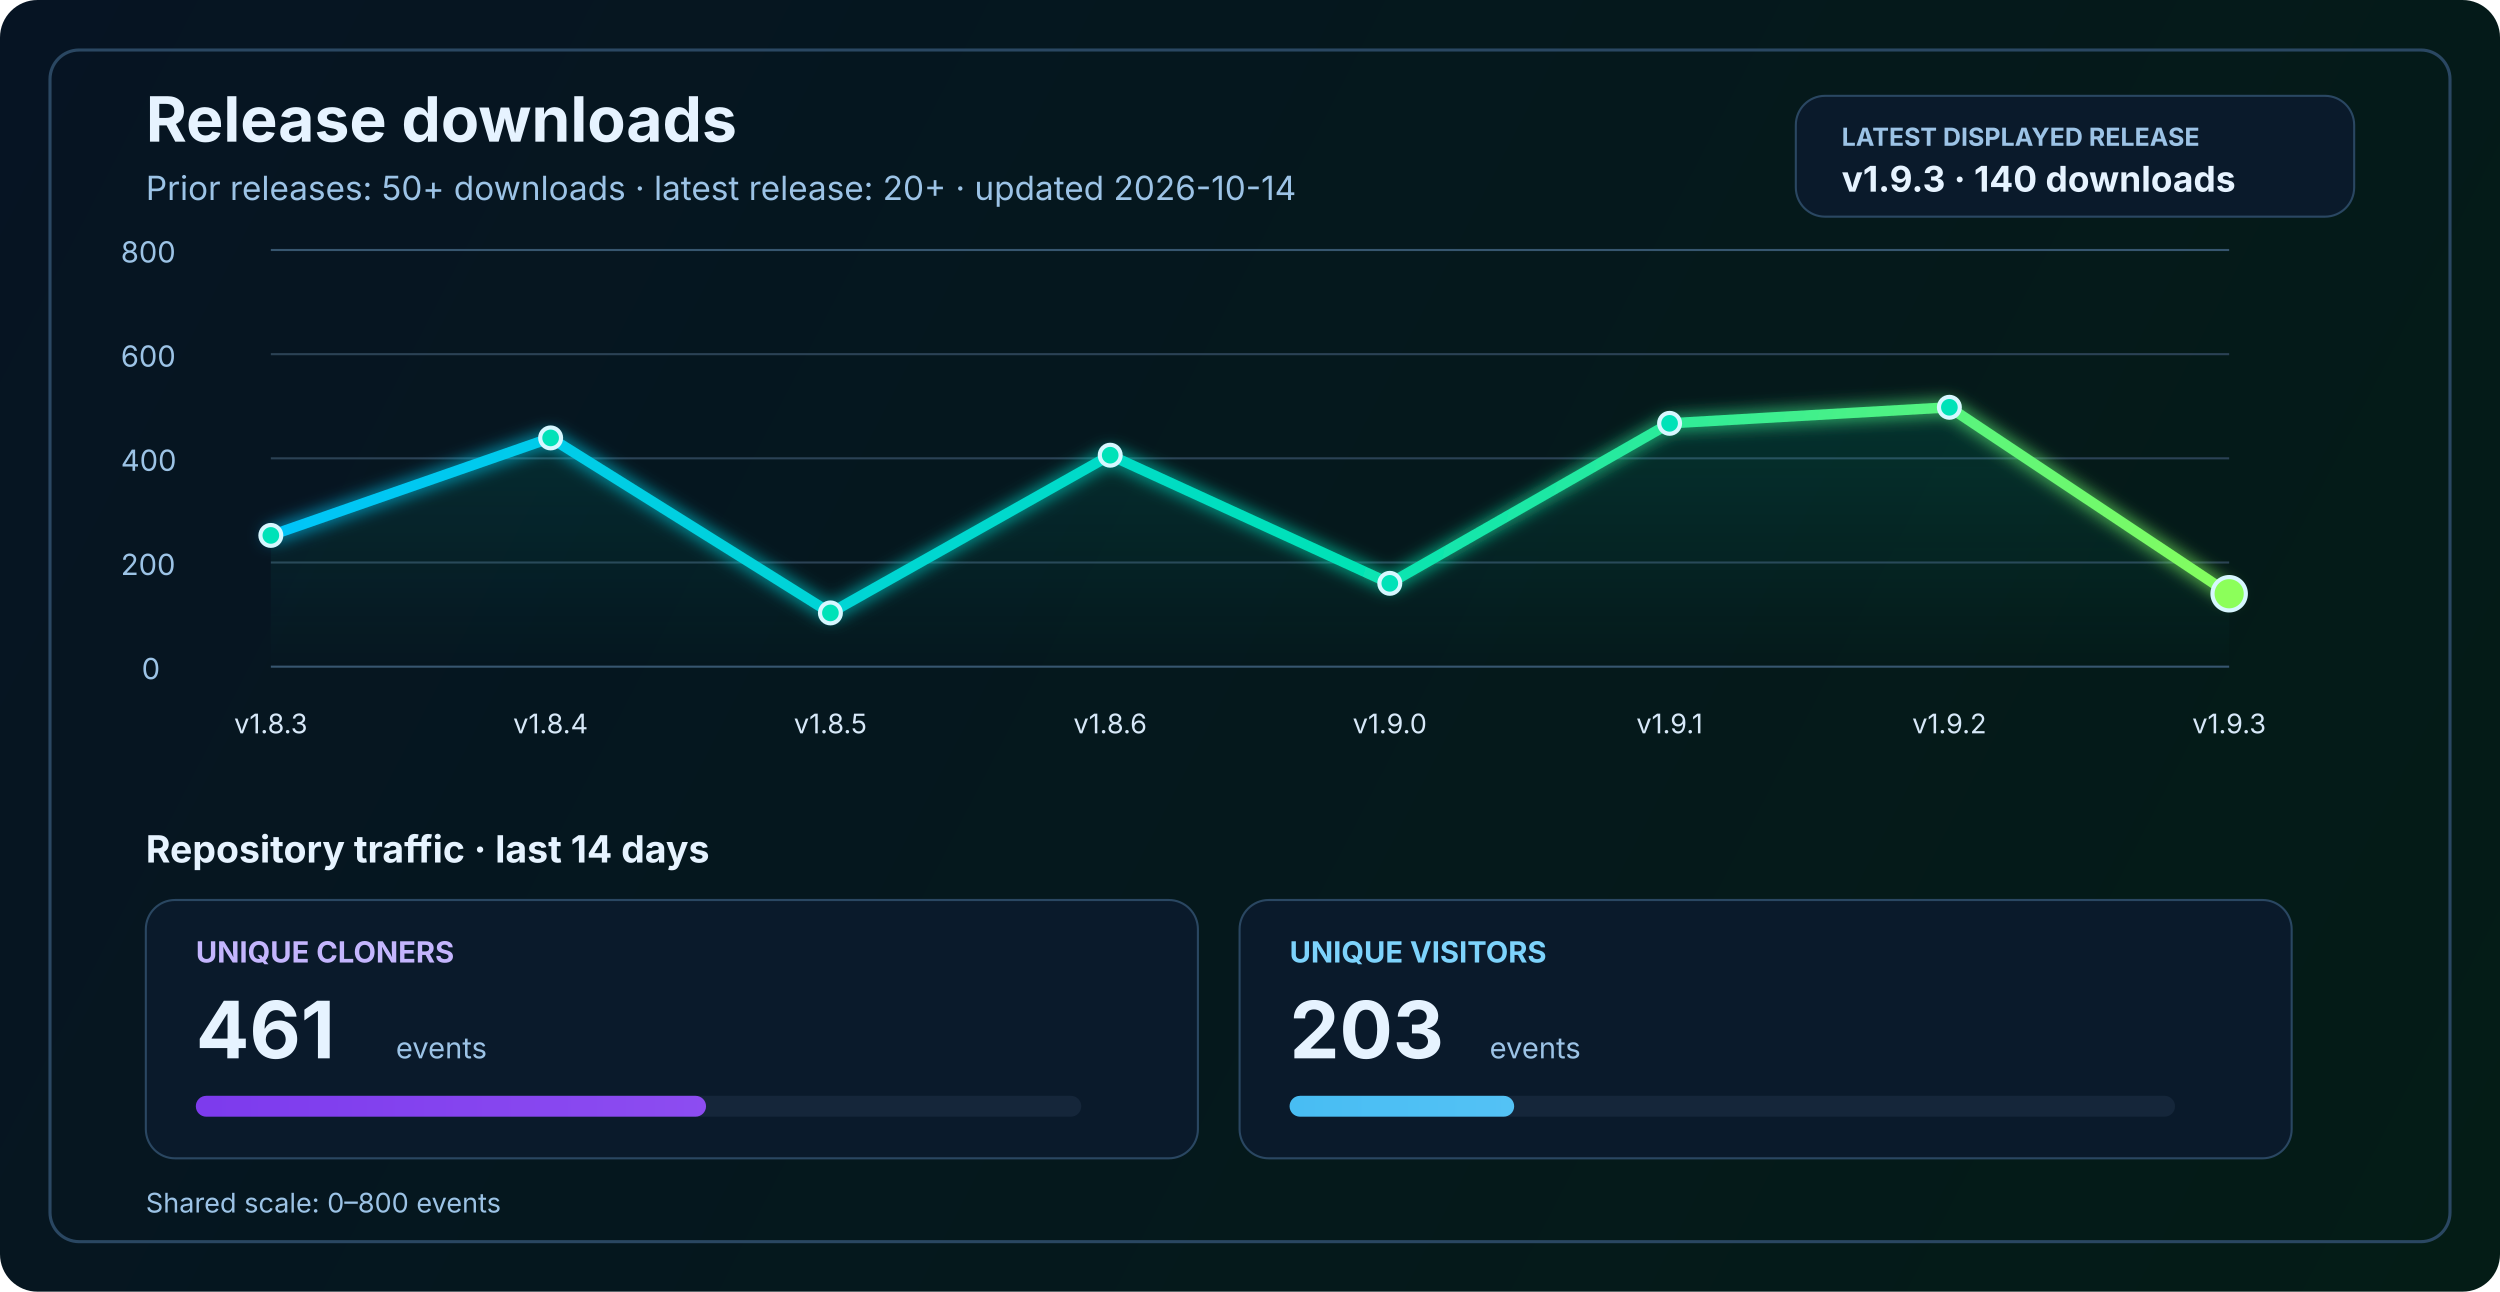
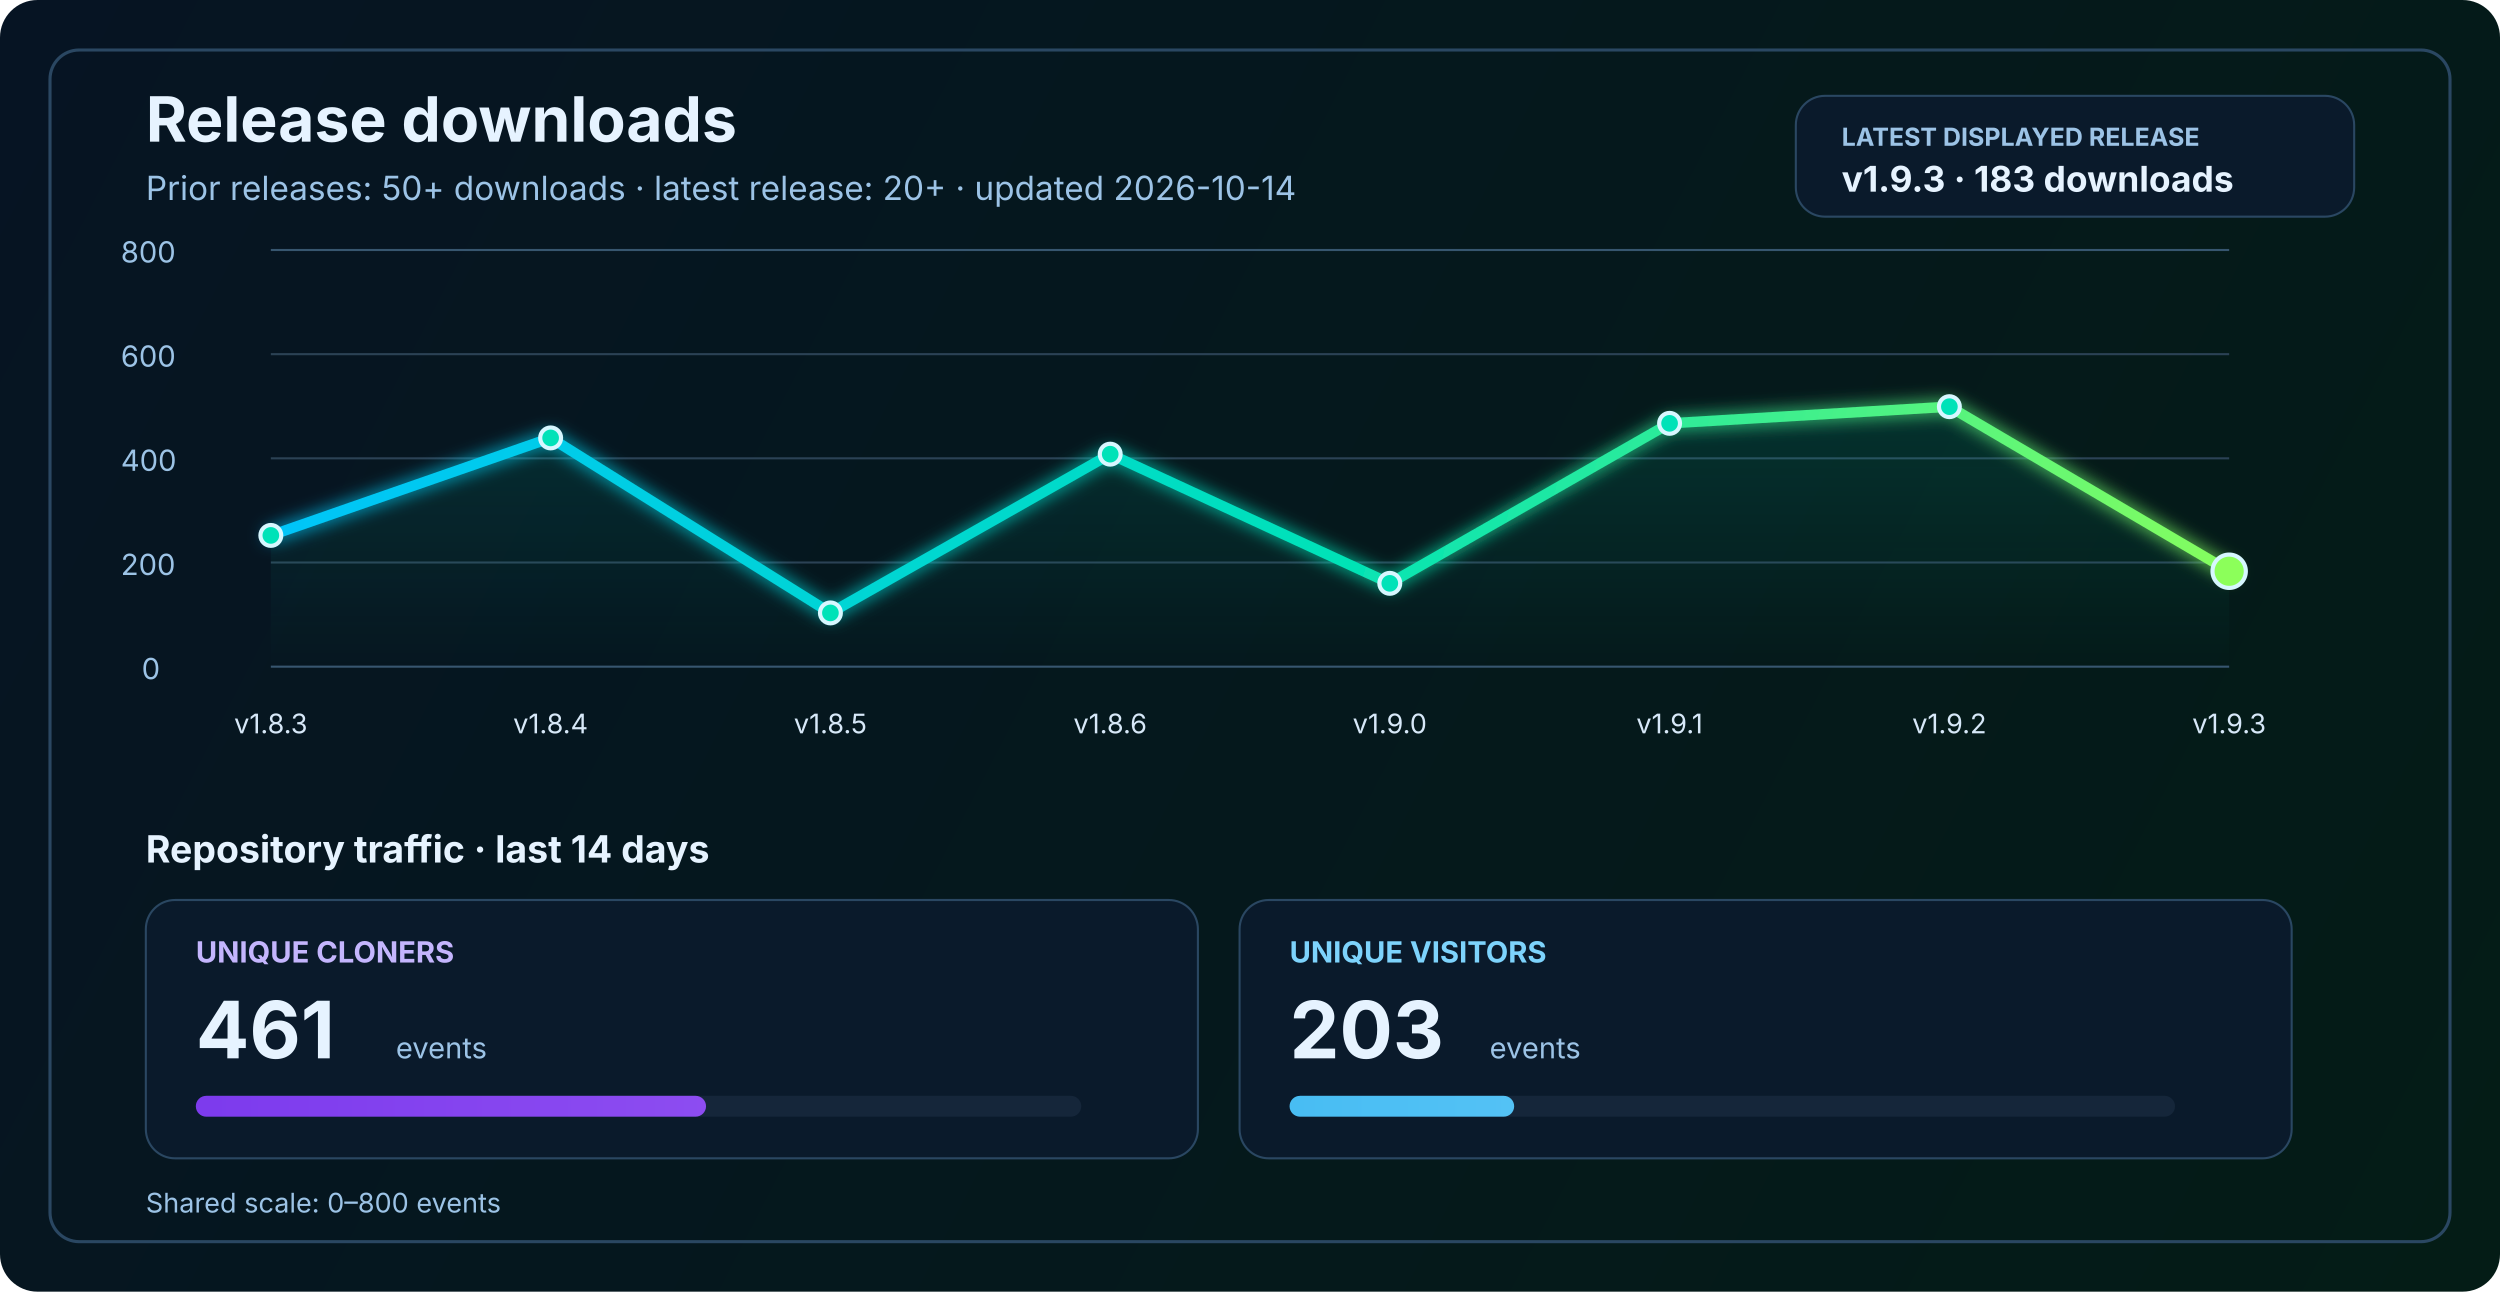
<svg xmlns="http://www.w3.org/2000/svg" width="1200" height="620" viewBox="0 0 1200 620" fill="none" role="img" aria-labelledby="title desc">
  <defs>
    <linearGradient id="bg" x1="0" y1="0" x2="1200" y2="620" gradientUnits="userSpaceOnUse">
      <stop stop-color="#061423" />
      <stop offset="1" stop-color="#041C16" />
    </linearGradient>
    <linearGradient id="line" x1="130" y1="86" x2="1070" y2="340" gradientUnits="userSpaceOnUse">
      <stop stop-color="#00C2FF" />
      <stop offset="0.55" stop-color="#00E2B8" />
      <stop offset="1" stop-color="#8CFF5A" />
    </linearGradient>
    <linearGradient id="area" x1="0" y1="120" x2="0" y2="320" gradientUnits="userSpaceOnUse">
      <stop stop-color="#00E2B8" stop-opacity="0.20" />
      <stop offset="1" stop-color="#00E2B8" stop-opacity="0" />
    </linearGradient>
    <linearGradient id="cloneFill" x1="86" y1="450" x2="1110" y2="450" gradientUnits="userSpaceOnUse">
      <stop stop-color="#7C3AED" />
      <stop offset="1" stop-color="#C084FC" />
    </linearGradient>
    <linearGradient id="viewFill" x1="86" y1="482" x2="1110" y2="482" gradientUnits="userSpaceOnUse">
      <stop stop-color="#0EA5E9" />
      <stop offset="1" stop-color="#7DD3FC" />
    </linearGradient>
    <filter id="glow" x="-50%" y="-50%" width="200%" height="200%">
      <feGaussianBlur stdDeviation="4" result="blur" />
      <feMerge>
        <feMergeNode in="blur" />
        <feMergeNode in="SourceGraphic" />
      </feMerge>
    </filter>
  </defs>
  <rect width="1200" height="620" rx="18" fill="url(#bg)" />
  <rect x="24" y="24" width="1152" height="572" rx="14" stroke="#2A4762" stroke-width="1.5" />
  <text x="70" y="68" fill="#E6F3FF" font-size="30" font-family="SF Pro Display, -apple-system, BlinkMacSystemFont, Segoe UI, sans-serif" font-weight="700">Release downloads</text>
  <text x="70" y="96" fill="#9CC3E6" font-size="16" font-family="SF Pro Text, -apple-system, BlinkMacSystemFont, Segoe UI, sans-serif">Prior releases: 50+ downloads · latest release: 20+ · updated 2026-10-14</text>
  <rect x="862" y="46" width="268" height="58" rx="14" fill="#0A1A2B" stroke="#2A4762" stroke-width="1" />
  <text x="884" y="70" fill="#9CC3E6" font-size="12" font-family="SF Pro Text, -apple-system, BlinkMacSystemFont, Segoe UI, sans-serif" font-weight="700">LATEST DISPLAYED RELEASE</text>
-   <text x="884" y="92" fill="#E6F3FF" font-size="17" font-family="SF Pro Text, -apple-system, BlinkMacSystemFont, Segoe UI, sans-serif" font-weight="700">v1.9.3 · 140 downloads</text>
+   <text x="884" y="92" fill="#E6F3FF" font-size="17" font-family="SF Pro Text, -apple-system, BlinkMacSystemFont, Segoe UI, sans-serif" font-weight="700">v1.9.3 · 183 downloads</text>
  <line x1="130" y1="320.0" x2="1070" y2="320.0" stroke="#37566F" stroke-width="1" />
  <line x1="130" y1="270.0" x2="1070" y2="270.0" stroke="#2B4255" stroke-width="1" />
  <line x1="130" y1="220.0" x2="1070" y2="220.0" stroke="#2B4255" stroke-width="1" />
  <line x1="130" y1="170.0" x2="1070" y2="170.0" stroke="#2B4255" stroke-width="1" />
  <line x1="130" y1="120.0" x2="1070" y2="120.0" stroke="#37566F" stroke-width="1" />
  <text x="68" y="326.0" fill="#9CC3E6" font-size="14" font-family="SF Pro Text, -apple-system, BlinkMacSystemFont, Segoe UI, sans-serif">0</text>
  <text x="58" y="276.0" fill="#9CC3E6" font-size="14" font-family="SF Pro Text, -apple-system, BlinkMacSystemFont, Segoe UI, sans-serif">200</text>
  <text x="58" y="226.0" fill="#9CC3E6" font-size="14" font-family="SF Pro Text, -apple-system, BlinkMacSystemFont, Segoe UI, sans-serif">400</text>
  <text x="58" y="176.0" fill="#9CC3E6" font-size="14" font-family="SF Pro Text, -apple-system, BlinkMacSystemFont, Segoe UI, sans-serif">600</text>
  <text x="58" y="126.0" fill="#9CC3E6" font-size="14" font-family="SF Pro Text, -apple-system, BlinkMacSystemFont, Segoe UI, sans-serif">800</text>
-   <path d="M 130.0 257.0 L 264.3 210.2 L 398.6 294.2 L 532.9 218.5 L 667.1 280.0 L 801.4 203.2 L 935.7 195.5 L 1070.0 285.0 L 1070 320 L 130 320 Z" fill="url(#area)" />
-   <polyline points="130.0,257.0 264.3,210.2 398.6,294.2 532.9,218.5 667.1,280.0 801.4,203.2 935.7,195.5 1070.0,285.0" fill="none" stroke="url(#line)" stroke-width="5" stroke-linecap="round" stroke-linejoin="round" filter="url(#glow)" />
+   <path d="M 130.0 257.0 L 264.3 210.2 L 398.6 294.2 L 532.9 218.0 L 667.1 280.0 L 801.4 203.2 L 935.7 195.2 L 1070.0 274.2 L 1070 320 L 130 320 Z" fill="url(#area)" />
+   <polyline points="130.0,257.0 264.3,210.2 398.6,294.2 532.9,218.0 667.1,280.0 801.4,203.2 935.7,195.2 1070.0,274.2" fill="none" stroke="url(#line)" stroke-width="5" stroke-linecap="round" stroke-linejoin="round" filter="url(#glow)" />
  <circle cx="130.0" cy="257.0" r="5" fill="#00E2B8" stroke="#D7F7FF" stroke-width="2" />
  <circle cx="264.3" cy="210.2" r="5" fill="#00E2B8" stroke="#D7F7FF" stroke-width="2" />
  <circle cx="398.6" cy="294.2" r="5" fill="#00E2B8" stroke="#D7F7FF" stroke-width="2" />
-   <circle cx="532.9" cy="218.5" r="5" fill="#00E2B8" stroke="#D7F7FF" stroke-width="2" />
+   <circle cx="532.9" cy="218.0" r="5" fill="#00E2B8" stroke="#D7F7FF" stroke-width="2" />
  <circle cx="667.1" cy="280.0" r="5" fill="#00E2B8" stroke="#D7F7FF" stroke-width="2" />
  <circle cx="801.4" cy="203.2" r="5" fill="#00E2B8" stroke="#D7F7FF" stroke-width="2" />
-   <circle cx="935.7" cy="195.5" r="5" fill="#00E2B8" stroke="#D7F7FF" stroke-width="2" />
-   <circle cx="1070.0" cy="285.0" r="8" fill="#8CFF5A" stroke="#D7F7FF" stroke-width="2" />
+   <circle cx="935.7" cy="195.2" r="5" fill="#00E2B8" stroke="#D7F7FF" stroke-width="2" />
+   <circle cx="1070.0" cy="274.2" r="8" fill="#8CFF5A" stroke="#D7F7FF" stroke-width="2" />
  <text x="130.0" y="352" text-anchor="middle" fill="#D7E8F8" font-size="13" font-family="SF Pro Text, -apple-system, BlinkMacSystemFont, Segoe UI, sans-serif">v1.8.3</text>
  <text x="264.3" y="352" text-anchor="middle" fill="#D7E8F8" font-size="13" font-family="SF Pro Text, -apple-system, BlinkMacSystemFont, Segoe UI, sans-serif">v1.8.4</text>
  <text x="398.6" y="352" text-anchor="middle" fill="#D7E8F8" font-size="13" font-family="SF Pro Text, -apple-system, BlinkMacSystemFont, Segoe UI, sans-serif">v1.8.5</text>
  <text x="532.9" y="352" text-anchor="middle" fill="#D7E8F8" font-size="13" font-family="SF Pro Text, -apple-system, BlinkMacSystemFont, Segoe UI, sans-serif">v1.8.6</text>
  <text x="667.1" y="352" text-anchor="middle" fill="#D7E8F8" font-size="13" font-family="SF Pro Text, -apple-system, BlinkMacSystemFont, Segoe UI, sans-serif">v1.9.0</text>
  <text x="801.4" y="352" text-anchor="middle" fill="#D7E8F8" font-size="13" font-family="SF Pro Text, -apple-system, BlinkMacSystemFont, Segoe UI, sans-serif">v1.9.1</text>
  <text x="935.7" y="352" text-anchor="middle" fill="#D7E8F8" font-size="13" font-family="SF Pro Text, -apple-system, BlinkMacSystemFont, Segoe UI, sans-serif">v1.9.2</text>
  <text x="1070.0" y="352" text-anchor="middle" fill="#D7E8F8" font-size="13" font-family="SF Pro Text, -apple-system, BlinkMacSystemFont, Segoe UI, sans-serif">v1.9.3</text>
  <text x="70" y="414" fill="#E6F3FF" font-size="18" font-family="SF Pro Text, -apple-system, BlinkMacSystemFont, Segoe UI, sans-serif" font-weight="700">Repository traffic · last 14 days</text>
  <rect x="70" y="432" width="505" height="124" rx="14" fill="#0A1A2B" stroke="#2A4762" stroke-width="1" />
  <text x="94" y="462" fill="#C4B5FD" font-size="14" font-family="SF Pro Text, -apple-system, BlinkMacSystemFont, Segoe UI, sans-serif" font-weight="700">UNIQUE CLONERS</text>
  <text x="94" y="508" fill="#E6F3FF" font-size="38" font-family="SF Pro Display, -apple-system, BlinkMacSystemFont, Segoe UI, sans-serif" font-weight="700">461</text>
  <text x="190" y="508" fill="#9CC3E6" font-size="14" font-family="SF Pro Text, -apple-system, BlinkMacSystemFont, Segoe UI, sans-serif">events</text>
  <rect x="94" y="526" width="425" height="10" rx="5" fill="#15263A" />
  <rect x="94" y="526" width="244.9" height="10" rx="5" fill="url(#cloneFill)" />
  <rect x="595" y="432" width="505" height="124" rx="14" fill="#0A1A2B" stroke="#2A4762" stroke-width="1" />
  <text x="619" y="462" fill="#7DD3FC" font-size="14" font-family="SF Pro Text, -apple-system, BlinkMacSystemFont, Segoe UI, sans-serif" font-weight="700">UNIQUE VISITORS</text>
  <text x="619" y="508" fill="#E6F3FF" font-size="38" font-family="SF Pro Display, -apple-system, BlinkMacSystemFont, Segoe UI, sans-serif" font-weight="700">203</text>
  <text x="715" y="508" fill="#9CC3E6" font-size="14" font-family="SF Pro Text, -apple-system, BlinkMacSystemFont, Segoe UI, sans-serif">events</text>
  <rect x="619" y="526" width="425" height="10" rx="5" fill="#15263A" />
  <rect x="619" y="526" width="107.8" height="10" rx="5" fill="url(#viewFill)" />
  <text x="70" y="582" fill="#9CC3E6" font-size="13" font-family="SF Pro Text, -apple-system, BlinkMacSystemFont, Segoe UI, sans-serif">Shared scale: 0–800 events</text>
</svg>
